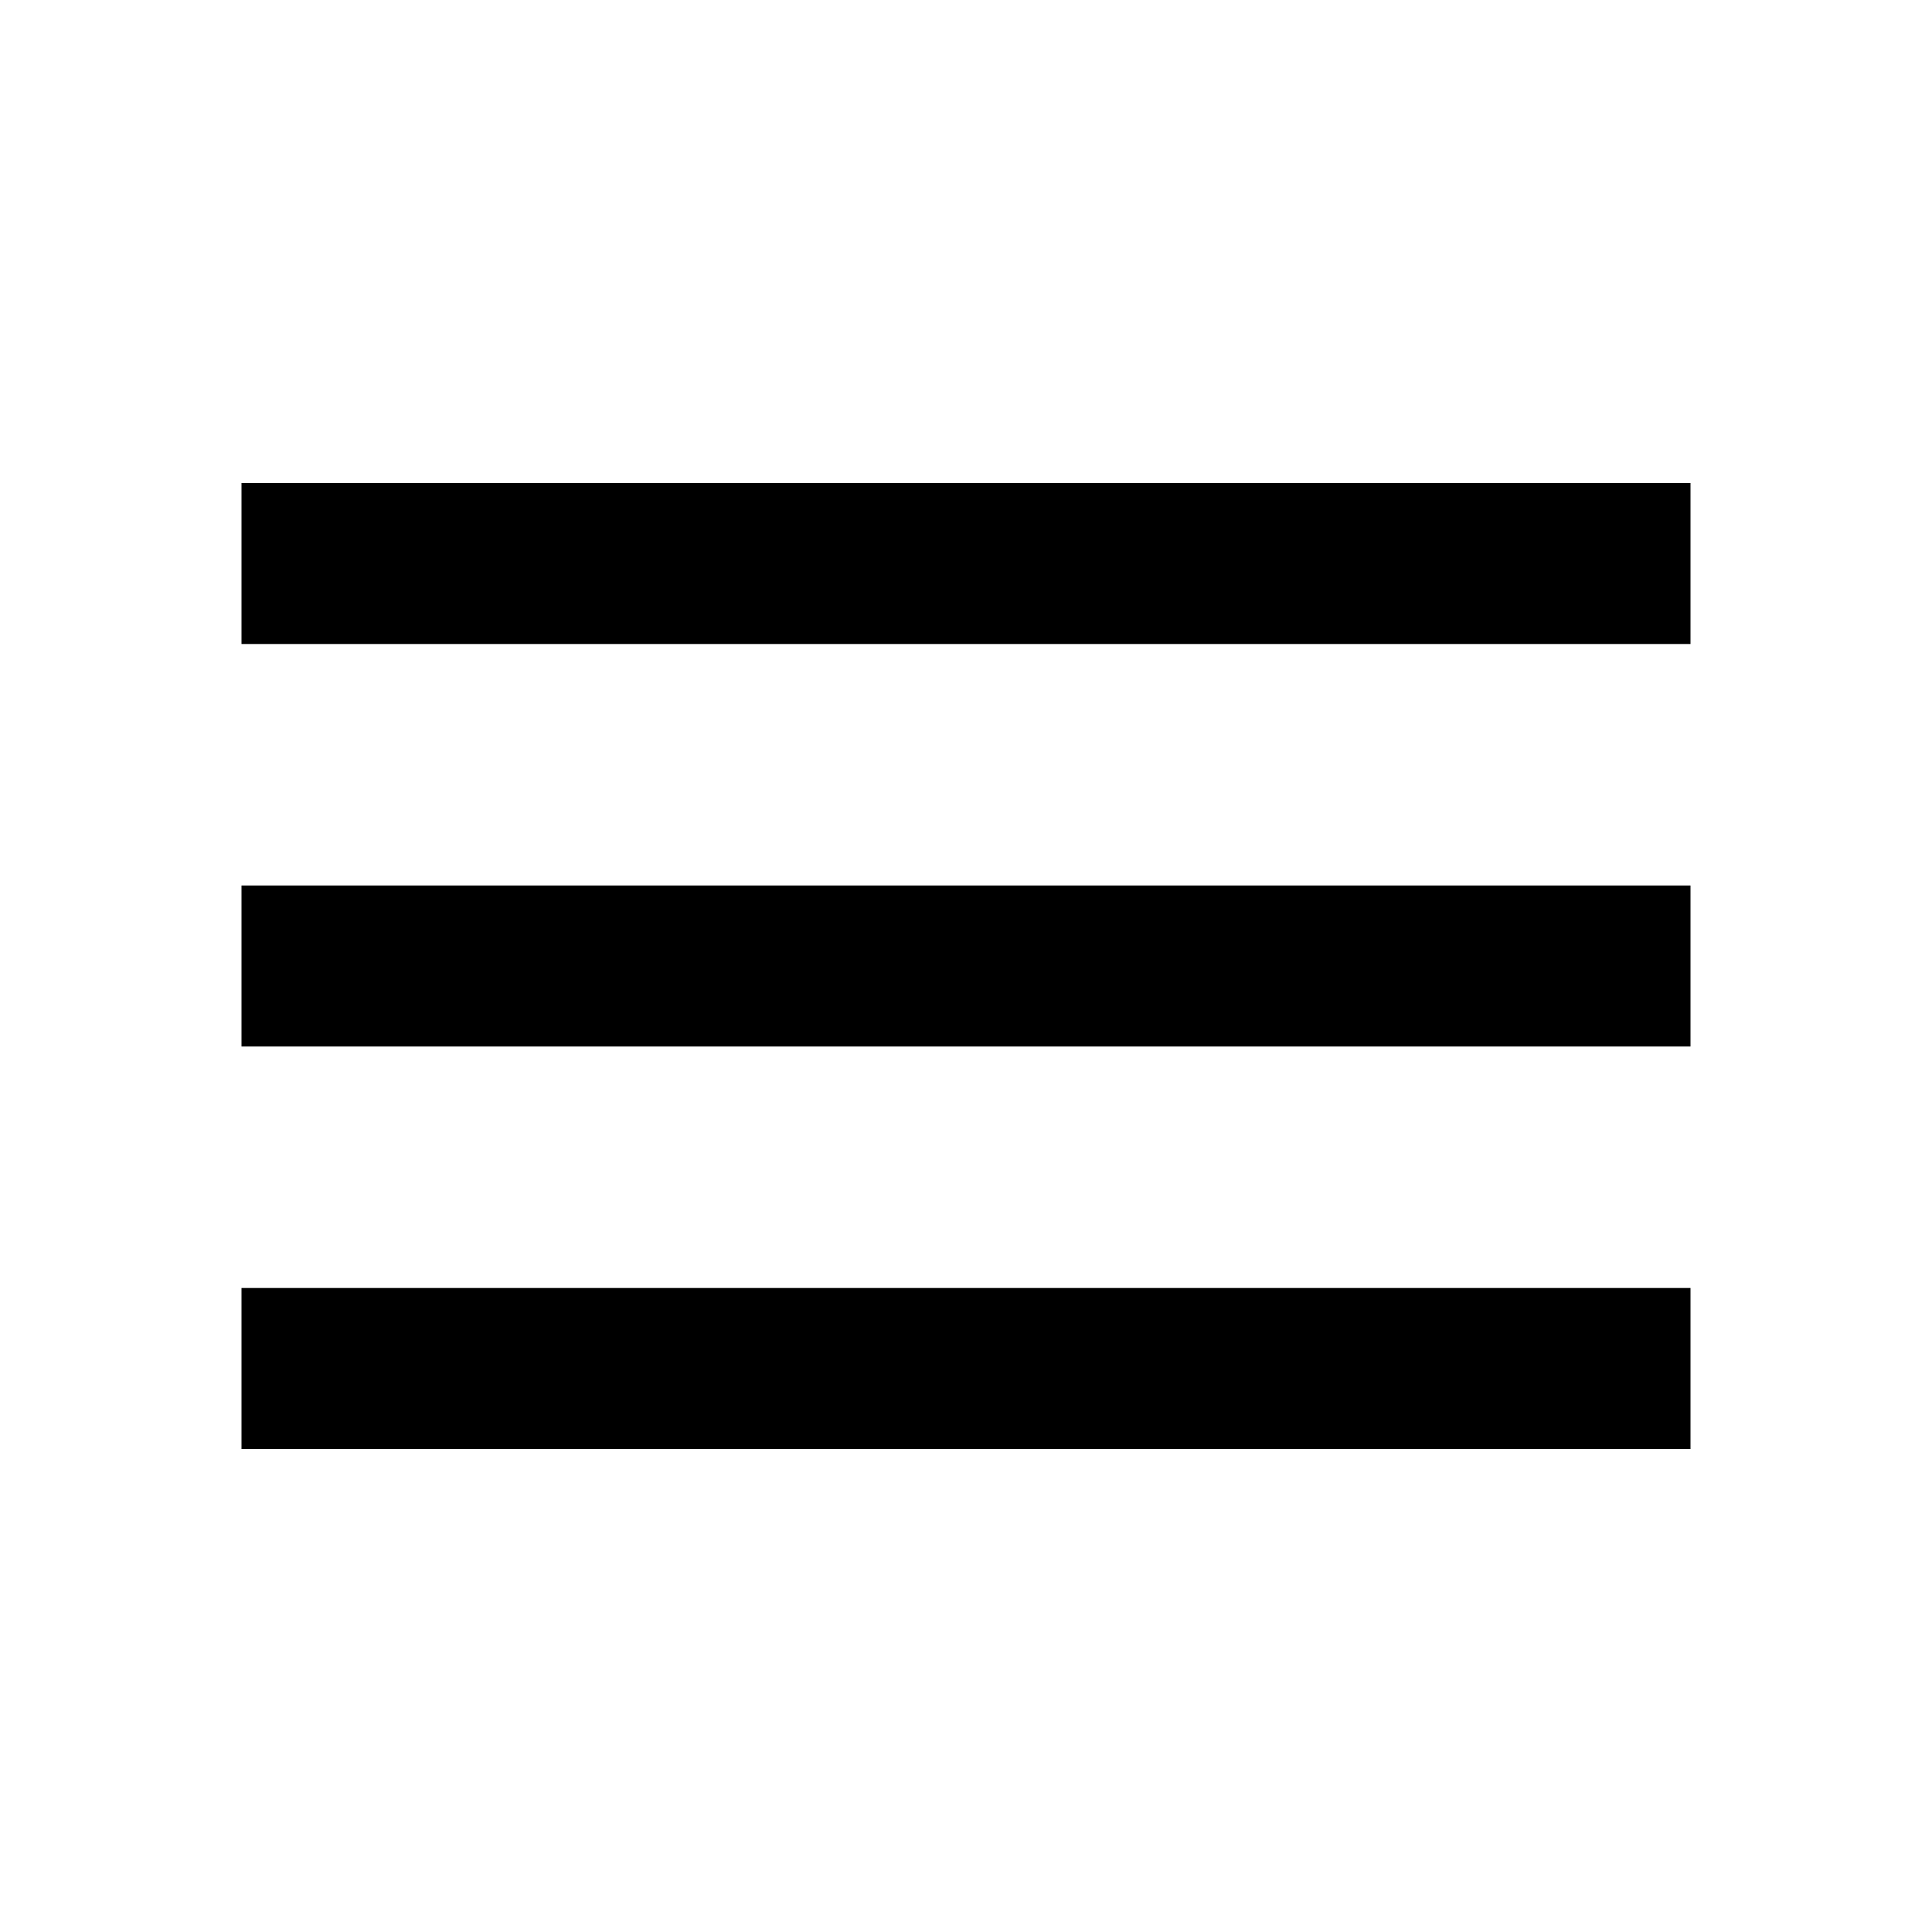
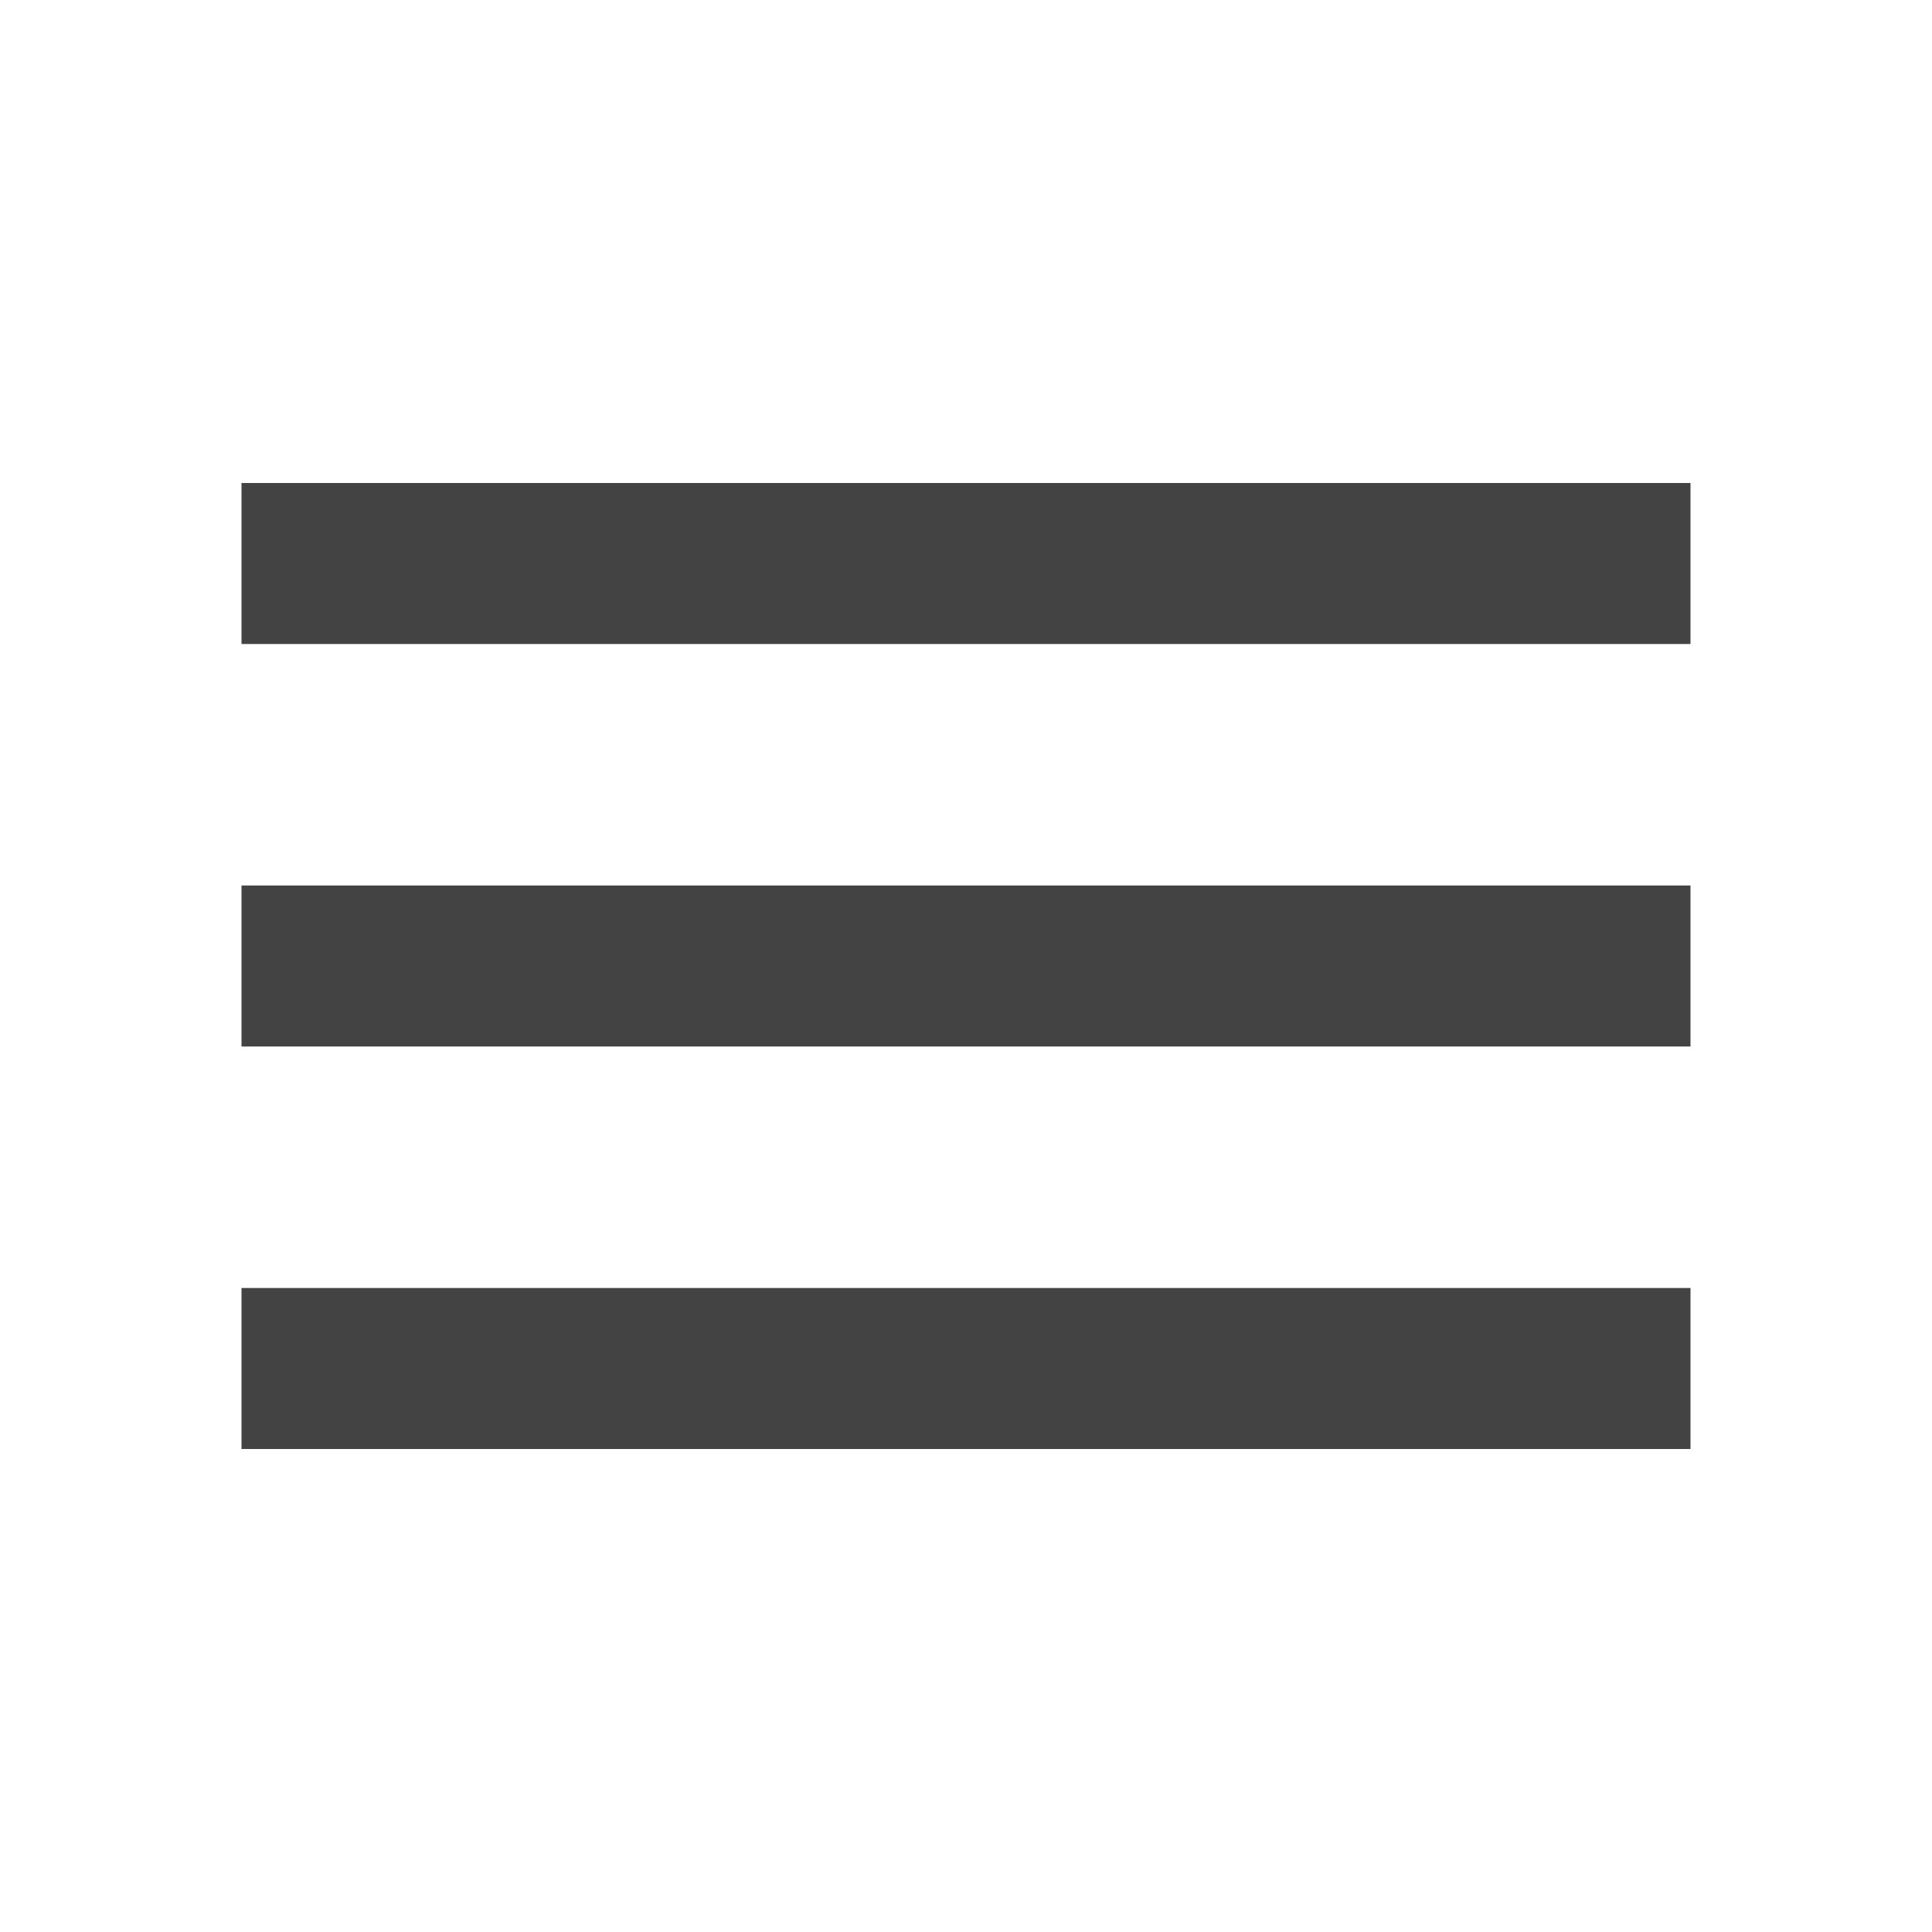
- <svg xmlns="http://www.w3.org/2000/svg" height="24px" viewBox="0 -960 960 960" width="24px" fill="#000000">
+ <svg xmlns="http://www.w3.org/2000/svg" height="24px" viewBox="0 -960 960 960" width="24px" fill="#434343">
  <path d="M120-240v-80h720v80H120Zm0-200v-80h720v80H120Zm0-200v-80h720v80H120Z" />
</svg>
